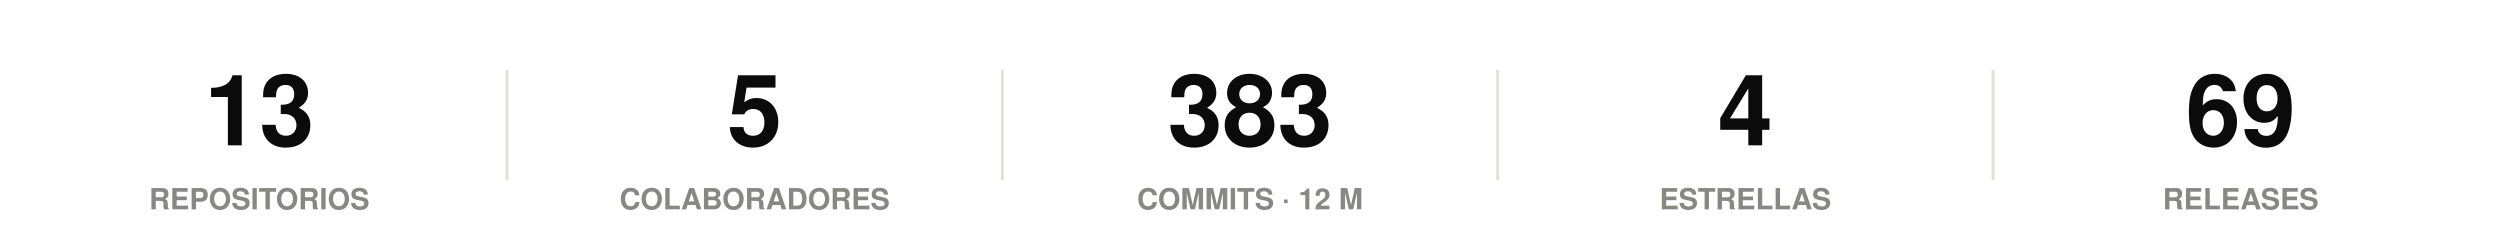
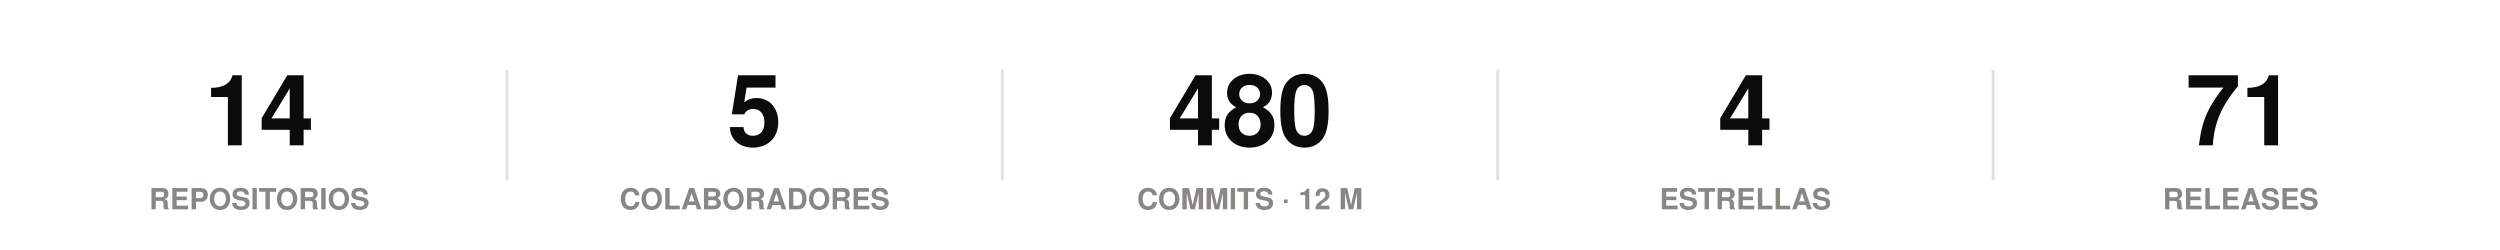
<svg xmlns="http://www.w3.org/2000/svg" width="860" height="86" viewBox="0 0 860 86" role="img">
  <rect width="860" height="86" fill="#ffffff" />
  <style>
@keyframes grow{from{transform:scaleX(0)}}
@keyframes rise{from{opacity:0;transform:translateY(9px)}}
@keyframes fade{from{opacity:0}}
@keyframes draw{to{stroke-dashoffset:0}}
.bar{transform-box:fill-box;transform-origin:left center;animation:grow .9s cubic-bezier(.22,1,.36,1) var(--d,0s) both}
.rise{animation:rise .7s cubic-bezier(.22,1,.36,1) var(--d,0s) both}
.fade{animation:fade .8s ease-out var(--d,0s) both}
.draw{animation:draw 1.7s ease-out .1s both}
@media (prefers-reduced-motion:reduce){
.bar,.rise,.fade,.draw{animation:none;transform:none;opacity:1;stroke-dashoffset:0}
}
</style>
  <g class="rise" style="--d:0.00s">
-     <text x="89.2" y="50" font-family="-apple-system,BlinkMacSystemFont,'Segoe UI',Helvetica,Arial,sans-serif" font-size="34" font-weight="700" fill="#0b0b0b" text-anchor="middle">13</text>
+     <text x="89.2" y="50" font-family="-apple-system,BlinkMacSystemFont,'Segoe UI',Helvetica,Arial,sans-serif" font-size="34" font-weight="700" fill="#0b0b0b" text-anchor="middle">14</text>
    <text x="89.2" y="72" font-family="-apple-system,BlinkMacSystemFont,'Segoe UI',Helvetica,Arial,sans-serif" font-size="10" font-weight="600" fill="#898781" text-anchor="middle">REPOSITORIOS</text>
  </g>
  <line x1="174.4" y1="24" x2="174.4" y2="62" stroke="#e1e0d9" stroke-width="1" />
  <g class="rise" style="--d:0.07s">
    <text x="259.6" y="50" font-family="-apple-system,BlinkMacSystemFont,'Segoe UI',Helvetica,Arial,sans-serif" font-size="34" font-weight="700" fill="#0b0b0b" text-anchor="middle">5</text>
    <text x="259.6" y="72" font-family="-apple-system,BlinkMacSystemFont,'Segoe UI',Helvetica,Arial,sans-serif" font-size="10" font-weight="600" fill="#898781" text-anchor="middle">COLABORADORES</text>
  </g>
  <line x1="344.8" y1="24" x2="344.8" y2="62" stroke="#e1e0d9" stroke-width="1" />
  <g class="rise" style="--d:0.14s">
-     <text x="430" y="50" font-family="-apple-system,BlinkMacSystemFont,'Segoe UI',Helvetica,Arial,sans-serif" font-size="34" font-weight="700" fill="#0b0b0b" text-anchor="middle">383</text>
+     <text x="430" y="50" font-family="-apple-system,BlinkMacSystemFont,'Segoe UI',Helvetica,Arial,sans-serif" font-size="34" font-weight="700" fill="#0b0b0b" text-anchor="middle">480</text>
    <text x="430" y="72" font-family="-apple-system,BlinkMacSystemFont,'Segoe UI',Helvetica,Arial,sans-serif" font-size="10" font-weight="600" fill="#898781" text-anchor="middle">COMMITS · 12 M</text>
  </g>
  <line x1="515.2" y1="24" x2="515.2" y2="62" stroke="#e1e0d9" stroke-width="1" />
  <g class="rise" style="--d:0.21s">
    <text x="600.4" y="50" font-family="-apple-system,BlinkMacSystemFont,'Segoe UI',Helvetica,Arial,sans-serif" font-size="34" font-weight="700" fill="#0b0b0b" text-anchor="middle">4</text>
    <text x="600.4" y="72" font-family="-apple-system,BlinkMacSystemFont,'Segoe UI',Helvetica,Arial,sans-serif" font-size="10" font-weight="600" fill="#898781" text-anchor="middle">ESTRELLAS</text>
  </g>
  <line x1="685.6" y1="24" x2="685.6" y2="62" stroke="#e1e0d9" stroke-width="1" />
  <g class="rise" style="--d:0.28s">
-     <text x="770.8" y="50" font-family="-apple-system,BlinkMacSystemFont,'Segoe UI',Helvetica,Arial,sans-serif" font-size="34" font-weight="700" fill="#0b0b0b" text-anchor="middle">69</text>
+     <text x="770.8" y="50" font-family="-apple-system,BlinkMacSystemFont,'Segoe UI',Helvetica,Arial,sans-serif" font-size="34" font-weight="700" fill="#0b0b0b" text-anchor="middle">71</text>
    <text x="770.8" y="72" font-family="-apple-system,BlinkMacSystemFont,'Segoe UI',Helvetica,Arial,sans-serif" font-size="10" font-weight="600" fill="#898781" text-anchor="middle">RELEASES</text>
  </g>
</svg>
